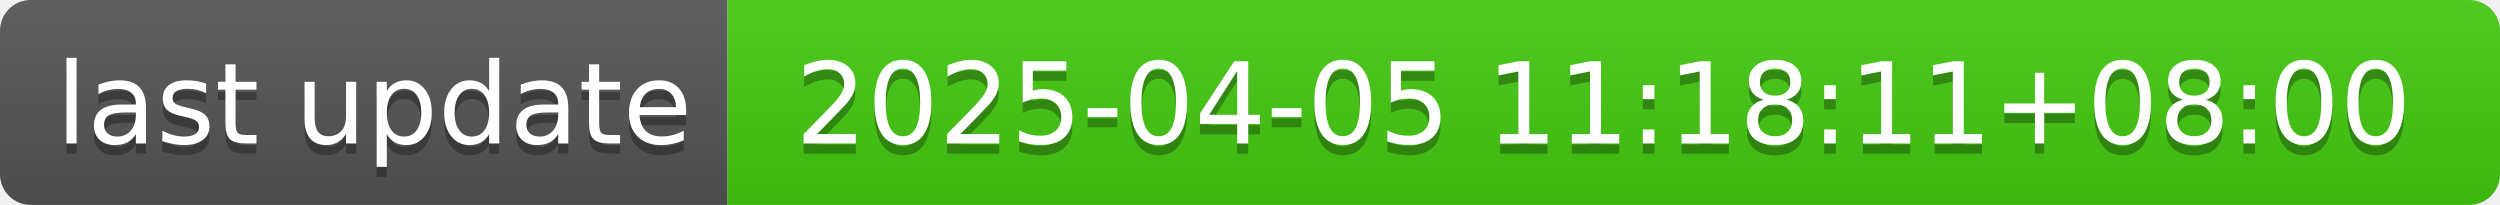
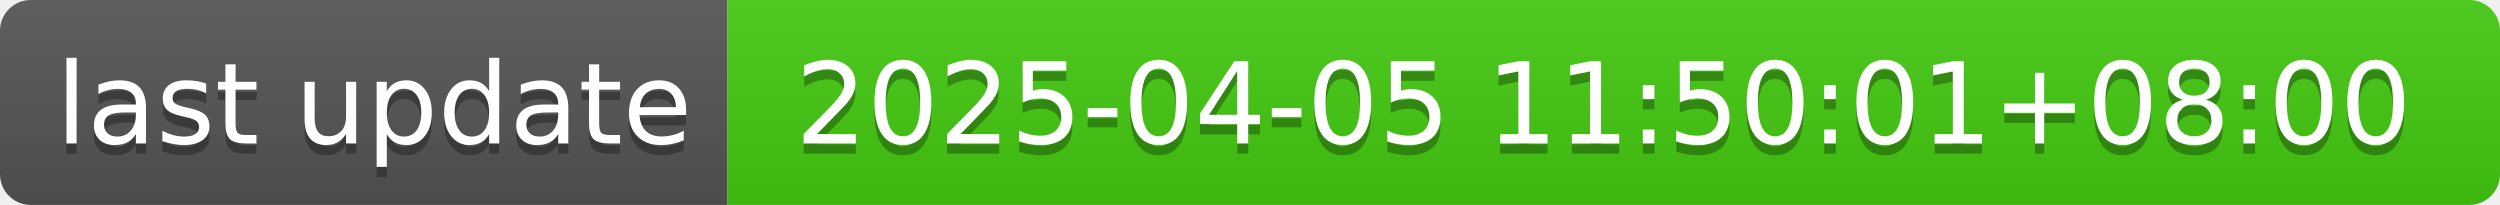
- <svg xmlns="http://www.w3.org/2000/svg" width="244" height="20" role="img" aria-label="last update: 2025-04-05 11:18:11+08:00">
+ <svg xmlns="http://www.w3.org/2000/svg" width="244" height="20" role="img" aria-label="last update: 2025-04-05 11:50:01+08:00">
  <linearGradient id="s" x2="0" y2="100%">
    <stop offset="0" stop-color="#bbb" stop-opacity=".1" />
    <stop offset="1" stop-opacity=".1" />
  </linearGradient>
  <clipPath id="r">
    <rect width="244" height="20" rx="3" fill="#fff" />
  </clipPath>
  <g clip-path="url(#r)">
    <rect width="71" height="20" fill="#555" />
    <rect x="71" width="173" height="20" fill="#4c1" />
    <rect width="244" height="20" fill="url(#s)" />
  </g>
  <g fill="#fff" text-anchor="middle" font-family="Verdana,Geneva,DejaVu Sans,sans-serif" text-rendering="geometricPrecision" font-size="110">
    <text aria-hidden="true" x="365" y="150" fill="#010101" fill-opacity=".3" transform="scale(.1)" textLength="610">last update</text>
    <text x="365" y="140" transform="scale(.1)" fill="#fff" textLength="610">last update</text>
-     <text aria-hidden="true" x="1565" y="150" fill="#010101" fill-opacity=".3" transform="scale(.1)" textLength="1630">2025-04-05 11:18:11+08:00</text>
-     <text x="1565" y="140" transform="scale(.1)" fill="#fff" textLength="1630">2025-04-05 11:18:11+08:00</text>
+     <text aria-hidden="true" x="1565" y="150" fill="#010101" fill-opacity=".3" transform="scale(.1)" textLength="1630">2025-04-05 11:50:01+08:00</text>
+     <text x="1565" y="140" transform="scale(.1)" fill="#fff" textLength="1630">2025-04-05 11:50:01+08:00</text>
  </g>
</svg>
